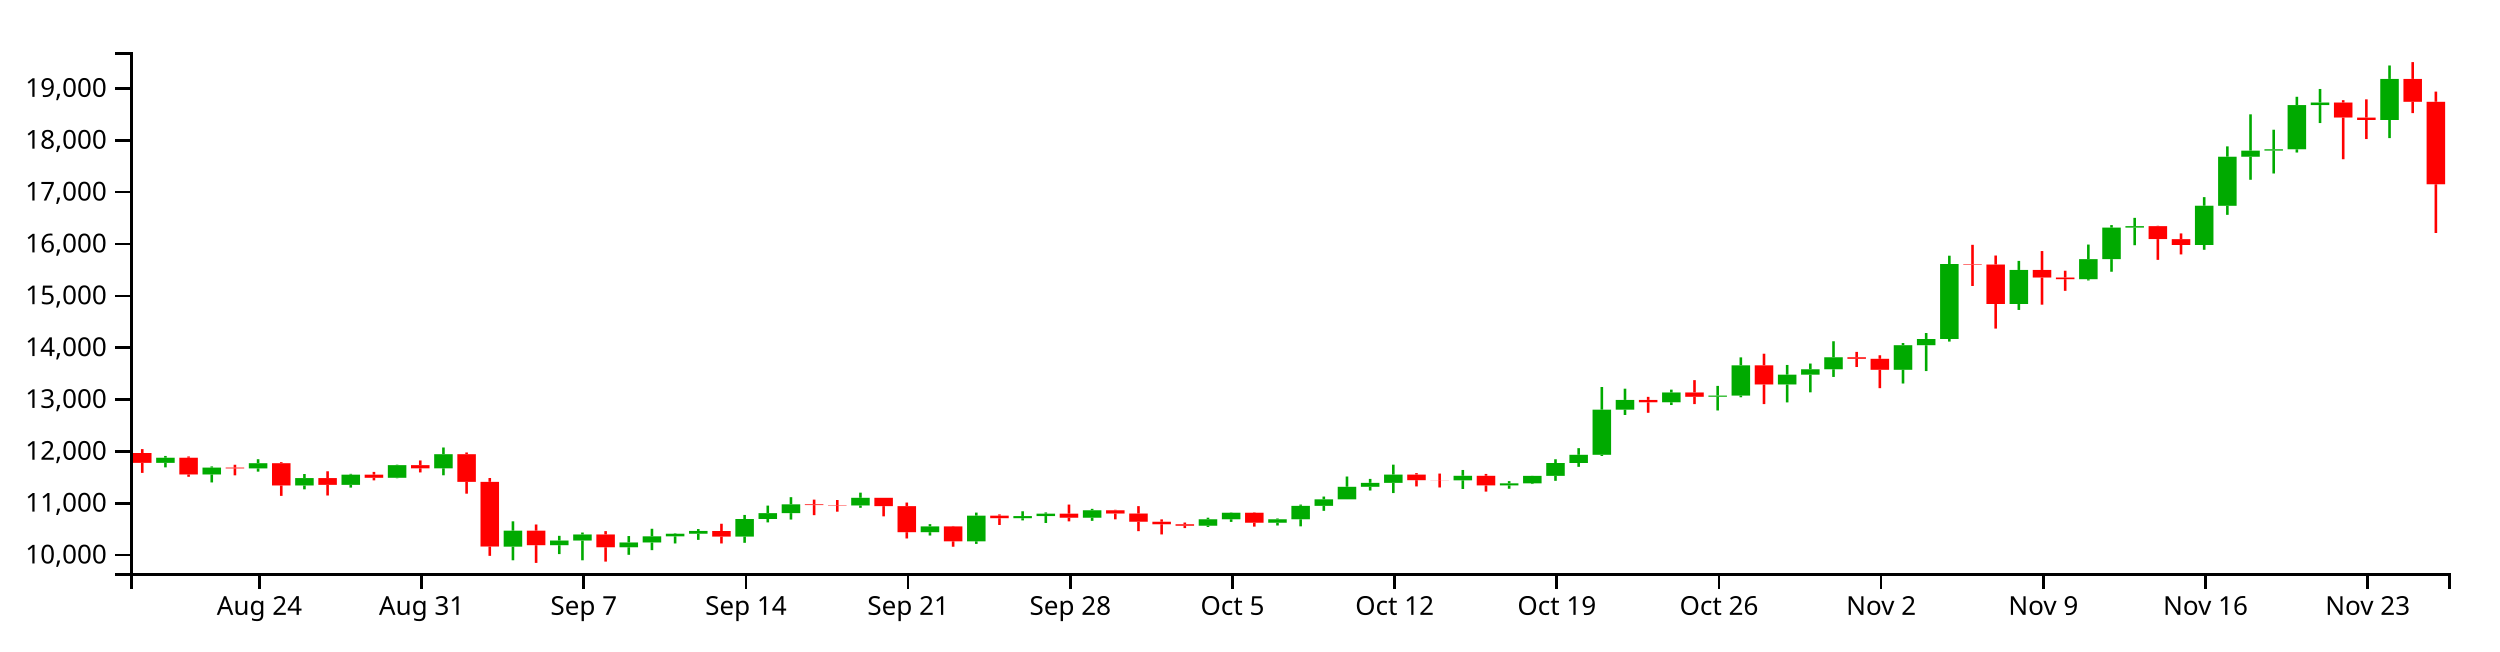
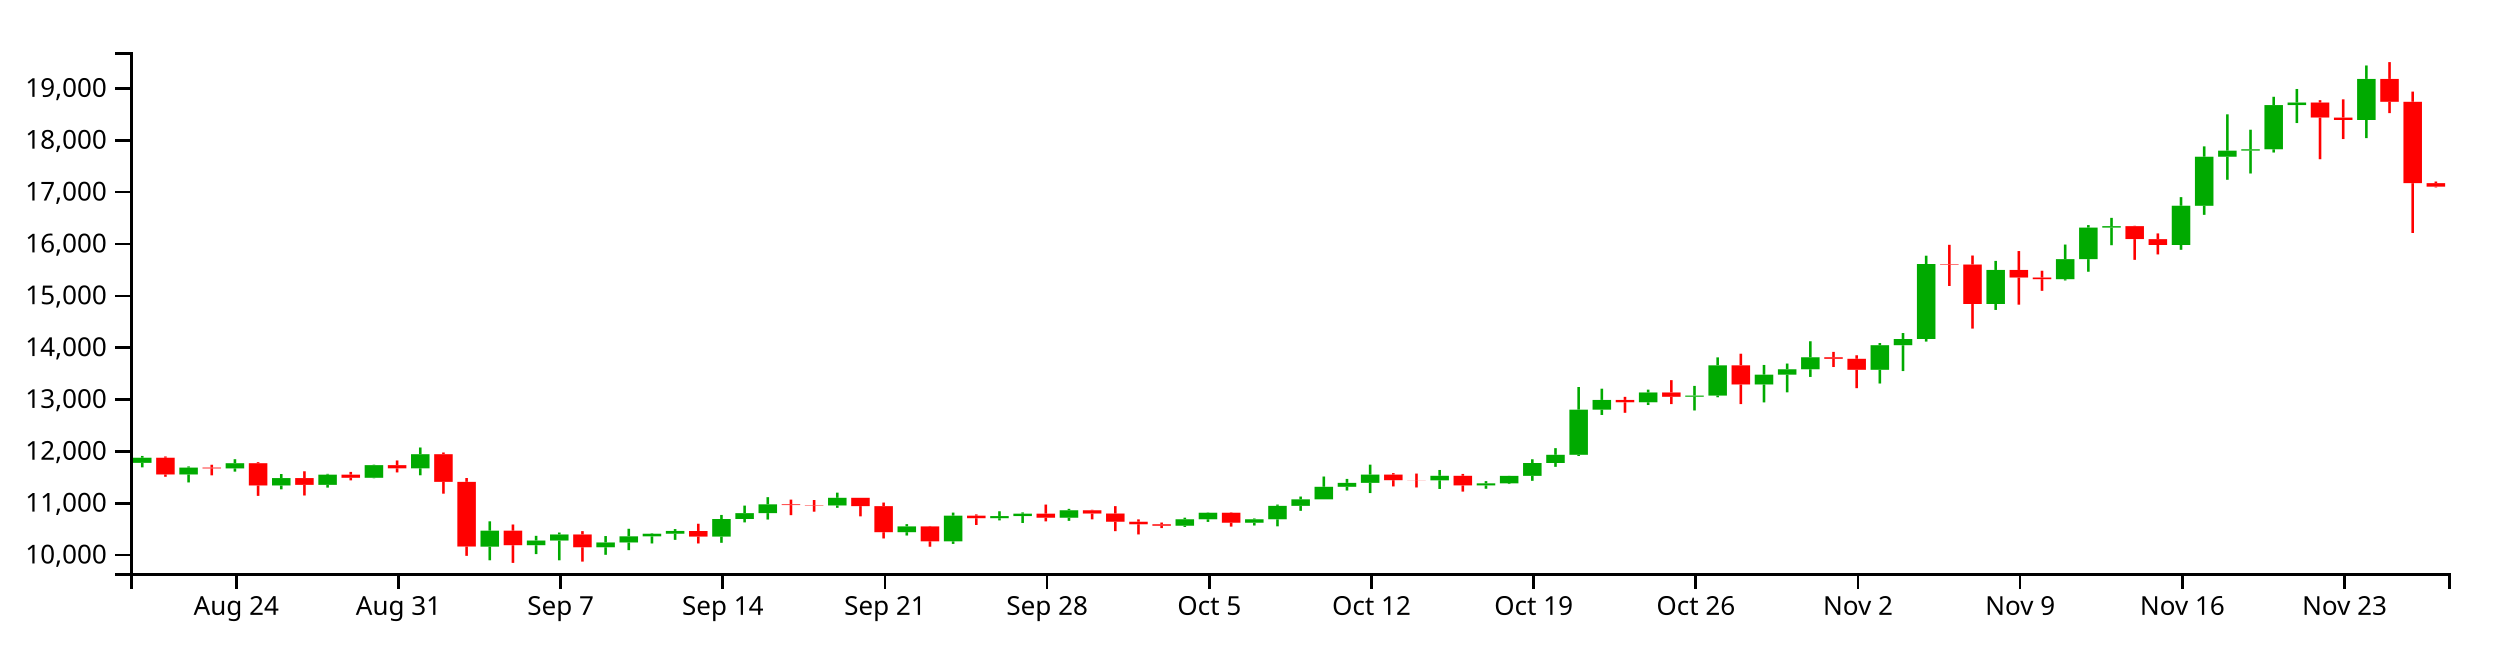
<svg xmlns="http://www.w3.org/2000/svg" version="1.1" width="960" height="250">
  <g transform="translate(50,20)">
    <style>.axis path,.axis line{fill:none;stroke:#000;shape-rendering:crispEdges;}path.candle{stroke:#000000;}path.candle.body{stroke-width:0;}path.candle.up{fill:#00AA00;stroke:#00AA00;}path.candle.down{fill:#FF0000;stroke:#FF0000;}</style>
    <g class="candlestick">
      <g class="data">
-         <path class="candle body up" d="M 9.964 157.741 l 7.117 0 L 17.081 155.767 l -7.117 0 L 9.964 157.741 M 27.757 162.184 l 7.117 0 L 34.874 159.561 l -7.117 0 L 27.757 162.184 M 45.55 159.857 l 7.117 0 L 52.667 157.864 l -7.117 0 L 45.55 159.857 M 63.343 166.421 l 7.117 0 L 70.46 163.574 l -7.117 0 L 63.343 166.421 M 81.136 166.183 l 7.117 0 L 88.253 162.27 l -7.117 0 L 81.136 166.183 M 98.928 163.486 l 7.117 0 L 106.046 158.602 l -7.117 0 L 98.928 163.486 M 116.721 159.829 l 7.117 0 L 123.838 154.405 l -7.117 0 L 116.721 159.829 M 143.411 189.916 l 7.117 0 L 150.528 183.785 l -7.117 0 L 143.411 189.916 M 161.204 189.351 l 7.117 0 L 168.321 187.569 l -7.117 0 L 161.204 189.351 M 170.1 187.575 l 7.117 0 L 177.217 185.235 l -7.117 0 L 170.1 187.575 M 187.893 190.148 l 7.117 0 L 195.01 188.306 l -7.117 0 L 187.893 190.148 M 196.789 188.304 l 7.117 0 L 203.906 185.963 l -7.117 0 L 196.789 188.304 M 205.686 185.963 l 7.117 0 L 212.803 184.947 l -7.117 0 L 205.686 185.963 M 214.582 184.947 l 7.117 0 L 221.699 183.891 l -7.117 0 L 214.582 184.947 M 232.375 186.043 l 7.117 0 L 239.492 179.295 l -7.117 0 L 232.375 186.043 M 241.271 179.295 l 7.117 0 L 248.389 177.035 l -7.117 0 L 241.271 179.295 M 250.168 177.036 l 7.117 0 L 257.285 173.676 l -7.117 0 L 250.168 177.036 M 276.857 174.086 l 7.117 0 L 283.974 171.155 l -7.117 0 L 276.857 174.086 M 303.547 184.363 l 7.117 0 L 310.664 182.126 l -7.117 0 L 303.547 184.363 M 321.339 187.862 l 7.117 0 L 328.457 178.01 l -7.117 0 L 321.339 187.862 M 339.132 179.001 l 7.117 0 L 346.25 178.164 l -7.117 0 L 339.132 179.001 M 348.029 178.164 l 7.117 0 L 355.146 177.255 l -7.117 0 L 348.029 178.164 M 365.822 178.811 l 7.117 0 L 372.939 175.936 l -7.117 0 L 365.822 178.811 M 410.304 181.878 l 7.117 0 L 417.421 179.398 l -7.117 0 L 410.304 181.878 M 419.2 179.398 l 7.117 0 L 426.317 176.897 l -7.117 0 L 419.2 179.398 M 436.993 180.731 l 7.117 0 L 444.11 179.402 l -7.117 0 L 436.993 180.731 M 445.89 179.402 l 7.117 0 L 453.007 174.242 l -7.117 0 L 445.89 179.402 M 454.786 174.245 l 7.117 0 L 461.903 171.752 l -7.117 0 L 454.786 174.245 M 463.683 171.752 l 7.117 0 L 470.8 166.923 l -7.117 0 L 463.683 171.752 M 472.579 166.923 l 7.117 0 L 479.696 165.414 l -7.117 0 L 472.579 166.923 M 481.475 165.414 l 7.117 0 L 488.593 162.243 l -7.117 0 L 481.475 165.414 M 508.165 164.441 l 7.117 0 L 515.282 162.704 l -7.117 0 L 508.165 164.441 M 525.958 166.405 l 7.117 0 L 533.075 165.589 l -7.117 0 L 525.958 166.405 M 534.854 165.587 l 7.117 0 L 541.971 162.743 l -7.117 0 L 534.854 165.587 M 543.75 162.743 l 7.117 0 L 550.868 157.799 l -7.117 0 L 543.75 162.743 M 552.647 157.799 l 7.117 0 L 559.764 154.643 l -7.117 0 L 552.647 157.799 M 561.543 154.643 l 7.117 0 L 568.661 137.303 l -7.117 0 L 561.543 154.643 M 570.44 137.307 l 7.117 0 L 577.557 133.569 l -7.117 0 L 570.44 137.307 M 588.233 134.474 l 7.117 0 L 595.35 130.717 l -7.117 0 L 588.233 134.474 M 606.026 132.352 l 7.117 0 L 613.143 131.903 l -7.117 0 L 606.026 132.352 M 614.922 131.904 l 7.117 0 L 622.039 120.276 l -7.117 0 L 614.922 131.904 M 632.715 127.638 l 7.117 0 L 639.832 123.869 l -7.117 0 L 632.715 127.638 M 641.611 123.87 l 7.117 0 L 648.729 121.791 l -7.117 0 L 641.611 123.87 M 650.508 121.791 l 7.117 0 L 657.625 117.194 l -7.117 0 L 650.508 121.791 M 677.197 121.999 l 7.117 0 L 684.314 112.564 l -7.117 0 L 677.197 121.999 M 686.094 112.564 l 7.117 0 L 693.211 110.166 l -7.117 0 L 686.094 112.564 M 694.99 110.166 l 7.117 0 L 702.107 81.377 l -7.117 0 L 694.99 110.166 M 721.679 96.741 l 7.117 0 L 728.796 83.665 l -7.117 0 L 721.679 96.741 M 748.369 87.206 l 7.117 0 L 755.486 79.501 l -7.117 0 L 748.369 87.206 M 757.265 79.501 l 7.117 0 L 764.382 67.403 l -7.117 0 L 757.265 79.501 M 766.162 67.404 l 7.117 0 L 773.279 66.829 l -7.117 0 L 766.162 67.404 M 792.851 74.07 l 7.117 0 L 799.968 59.008 l -7.117 0 L 792.851 74.07 M 801.747 59.017 l 7.117 0 L 808.864 40.177 l -7.117 0 L 801.747 59.017 M 810.644 40.177 l 7.117 0 L 817.761 37.853 l -7.117 0 L 810.644 40.177 M 819.54 37.821 l 7.117 0 L 826.657 37.321 l -7.117 0 L 819.54 37.821 M 828.437 37.322 l 7.117 0 L 835.554 20.342 l -7.117 0 L 828.437 37.322 M 837.333 20.342 l 7.117 0 L 844.45 19.384 l -7.117 0 L 837.333 20.342 M 864.022 26.069 l 7.117 0 L 871.14 10.301 l -7.117 0 L 864.022 26.069" />
-         <path class="candle body down" d="M 1.068 153.944 l 7.117 0 L 8.185 157.737 l -7.117 0 L 1.068 153.944 M 18.86 155.767 l 7.117 0 L 25.978 162.182 l -7.117 0 L 18.86 155.767 M 36.653 159.55 l 7.117 0 L 43.77 159.857 l -7.117 0 L 36.653 159.55 M 54.446 157.865 l 7.117 0 L 61.563 166.421 l -7.117 0 L 54.446 157.865 M 72.239 163.574 l 7.117 0 L 79.356 166.183 l -7.117 0 L 72.239 163.574 M 90.032 162.27 l 7.117 0 L 97.149 163.486 l -7.117 0 L 90.032 162.27 M 107.825 158.602 l 7.117 0 L 114.942 159.829 l -7.117 0 L 107.825 158.602 M 125.618 154.405 l 7.117 0 L 132.735 165.025 l -7.117 0 L 125.618 154.405 M 134.514 165.025 l 7.117 0 L 141.631 189.866 l -7.117 0 L 134.514 165.025 M 152.307 183.785 l 7.117 0 L 159.424 189.351 l -7.117 0 L 152.307 183.785 M 178.996 185.235 l 7.117 0 L 186.114 190.148 l -7.117 0 L 178.996 185.235 M 223.479 183.896 l 7.117 0 L 230.596 186.043 l -7.117 0 L 223.479 183.896 M 259.064 173.676 l 7.117 0 L 266.182 173.955 l -7.117 0 L 259.064 173.676 M 267.961 173.955 l 7.117 0 L 275.078 174.087 l -7.117 0 L 267.961 173.955 M 285.754 171.155 l 7.117 0 L 292.871 174.348 l -7.117 0 L 285.754 171.155 M 294.65 174.348 l 7.117 0 L 301.767 184.363 l -7.117 0 L 294.65 174.348 M 312.443 182.126 l 7.117 0 L 319.56 187.862 l -7.117 0 L 312.443 182.126 M 330.236 178.01 l 7.117 0 L 337.353 178.999 l -7.117 0 L 330.236 178.01 M 356.925 177.255 l 7.117 0 L 364.042 178.81 l -7.117 0 L 356.925 177.255 M 374.718 175.934 l 7.117 0 L 381.835 177.208 l -7.117 0 L 374.718 175.934 M 383.615 177.208 l 7.117 0 L 390.732 180.343 l -7.117 0 L 383.615 177.208 M 392.511 180.343 l 7.117 0 L 399.628 181.313 l -7.117 0 L 392.511 180.343 M 401.407 181.313 l 7.117 0 L 408.525 181.878 l -7.117 0 L 401.407 181.313 M 428.097 176.898 l 7.117 0 L 435.214 180.731 l -7.117 0 L 428.097 176.898 M 490.372 162.244 l 7.117 0 L 497.489 164.387 l -7.117 0 L 490.372 162.244 M 499.268 164.387 l 7.117 0 L 506.385 164.441 l -7.117 0 L 499.268 164.387 M 517.061 162.704 l 7.117 0 L 524.178 166.403 l -7.117 0 L 517.061 162.704 M 579.336 133.562 l 7.117 0 L 586.453 134.474 l -7.117 0 L 579.336 133.562 M 597.129 130.717 l 7.117 0 L 604.246 132.368 l -7.117 0 L 597.129 130.717 M 623.818 120.276 l 7.117 0 L 630.936 127.638 l -7.117 0 L 623.818 120.276 M 659.404 117.194 l 7.117 0 L 666.521 117.781 l -7.117 0 L 659.404 117.194 M 668.301 117.781 l 7.117 0 L 675.418 122.004 l -7.117 0 L 668.301 117.781 M 703.886 81.377 l 7.117 0 L 711.004 81.578 l -7.117 0 L 703.886 81.377 M 712.783 81.577 l 7.117 0 L 719.9 96.741 l -7.117 0 L 712.783 81.577 M 730.576 83.665 l 7.117 0 L 737.693 86.585 l -7.117 0 L 730.576 83.665 M 739.472 86.585 l 7.117 0 L 746.589 87.206 l -7.117 0 L 739.472 86.585 M 775.058 66.842 l 7.117 0 L 782.175 71.812 l -7.117 0 L 775.058 66.842 M 783.954 71.829 l 7.117 0 L 791.072 74.07 l -7.117 0 L 783.954 71.829 M 846.23 19.384 l 7.117 0 L 853.347 25.145 l -7.117 0 L 846.23 19.384 M 855.126 25.156 l 7.117 0 L 862.243 26.069 l -7.117 0 L 855.126 25.156 M 872.919 10.301 l 7.117 0 L 880.036 19.079 l -7.117 0 L 872.919 10.301 M 881.815 19.084 l 7.117 0 L 888.932 50.748 l -7.117 0 L 881.815 19.084" />
+         <path class="candle body up" d="M 1.068 157.741 l 7.117 0 L 8.185 155.767 l -7.117 0 L 1.068 157.741 M 18.86 162.184 l 7.117 0 L 25.978 159.561 l -7.117 0 L 18.86 162.184 M 36.653 159.857 l 7.117 0 L 43.77 157.864 l -7.117 0 L 36.653 159.857 M 54.446 166.421 l 7.117 0 L 61.563 163.574 l -7.117 0 L 54.446 166.421 M 72.239 166.183 l 7.117 0 L 79.356 162.27 l -7.117 0 L 72.239 166.183 M 90.032 163.486 l 7.117 0 L 97.149 158.602 l -7.117 0 L 90.032 163.486 M 107.825 159.829 l 7.117 0 L 114.942 154.405 l -7.117 0 L 107.825 159.829 M 134.514 189.916 l 7.117 0 L 141.631 183.785 l -7.117 0 L 134.514 189.916 M 152.307 189.351 l 7.117 0 L 159.424 187.569 l -7.117 0 L 152.307 189.351 M 161.204 187.575 l 7.117 0 L 168.321 185.235 l -7.117 0 L 161.204 187.575 M 178.996 190.148 l 7.117 0 L 186.114 188.306 l -7.117 0 L 178.996 190.148 M 187.893 188.304 l 7.117 0 L 195.01 185.963 l -7.117 0 L 187.893 188.304 M 196.789 185.963 l 7.117 0 L 203.906 184.947 l -7.117 0 L 196.789 185.963 M 205.686 184.947 l 7.117 0 L 212.803 183.891 l -7.117 0 L 205.686 184.947 M 223.479 186.043 l 7.117 0 L 230.596 179.295 l -7.117 0 L 223.479 186.043 M 232.375 179.295 l 7.117 0 L 239.492 177.035 l -7.117 0 L 232.375 179.295 M 241.271 177.036 l 7.117 0 L 248.389 173.676 l -7.117 0 L 241.271 177.036 M 267.961 174.086 l 7.117 0 L 275.078 171.155 l -7.117 0 L 267.961 174.086 M 294.65 184.363 l 7.117 0 L 301.767 182.126 l -7.117 0 L 294.65 184.363 M 312.443 187.862 l 7.117 0 L 319.56 178.01 l -7.117 0 L 312.443 187.862 M 330.236 179.001 l 7.117 0 L 337.353 178.164 l -7.117 0 L 330.236 179.001 M 339.132 178.164 l 7.117 0 L 346.25 177.255 l -7.117 0 L 339.132 178.164 M 356.925 178.811 l 7.117 0 L 364.042 175.936 l -7.117 0 L 356.925 178.811 M 401.407 181.878 l 7.117 0 L 408.525 179.398 l -7.117 0 L 401.407 181.878 M 410.304 179.398 l 7.117 0 L 417.421 176.897 l -7.117 0 L 410.304 179.398 M 428.097 180.731 l 7.117 0 L 435.214 179.402 l -7.117 0 L 428.097 180.731 M 436.993 179.402 l 7.117 0 L 444.11 174.242 l -7.117 0 L 436.993 179.402 M 445.89 174.245 l 7.117 0 L 453.007 171.752 l -7.117 0 L 445.89 174.245 M 454.786 171.752 l 7.117 0 L 461.903 166.923 l -7.117 0 L 454.786 171.752 M 463.683 166.923 l 7.117 0 L 470.8 165.414 l -7.117 0 L 463.683 166.923 M 472.579 165.414 l 7.117 0 L 479.696 162.243 l -7.117 0 L 472.579 165.414 M 499.268 164.441 l 7.117 0 L 506.385 162.704 l -7.117 0 L 499.268 164.441 M 517.061 166.405 l 7.117 0 L 524.178 165.589 l -7.117 0 L 517.061 166.405 M 525.958 165.587 l 7.117 0 L 533.075 162.743 l -7.117 0 L 525.958 165.587 M 534.854 162.743 l 7.117 0 L 541.971 157.799 l -7.117 0 L 534.854 162.743 M 543.75 157.799 l 7.117 0 L 550.868 154.643 l -7.117 0 L 543.75 157.799 M 552.647 154.643 l 7.117 0 L 559.764 137.303 l -7.117 0 L 552.647 154.643 M 561.543 137.307 l 7.117 0 L 568.661 133.569 l -7.117 0 L 561.543 137.307 M 579.336 134.474 l 7.117 0 L 586.453 130.717 l -7.117 0 L 579.336 134.474 M 597.129 132.352 l 7.117 0 L 604.246 131.903 l -7.117 0 L 597.129 132.352 M 606.026 131.904 l 7.117 0 L 613.143 120.276 l -7.117 0 L 606.026 131.904 M 623.818 127.638 l 7.117 0 L 630.936 123.869 l -7.117 0 L 623.818 127.638 M 632.715 123.87 l 7.117 0 L 639.832 121.791 l -7.117 0 L 632.715 123.87 M 641.611 121.791 l 7.117 0 L 648.729 117.194 l -7.117 0 L 641.611 121.791 M 668.301 121.999 l 7.117 0 L 675.418 112.564 l -7.117 0 L 668.301 121.999 M 677.197 112.564 l 7.117 0 L 684.314 110.166 l -7.117 0 L 677.197 112.564 M 686.094 110.166 l 7.117 0 L 693.211 81.377 l -7.117 0 L 686.094 110.166 M 712.783 96.741 l 7.117 0 L 719.9 83.665 l -7.117 0 L 712.783 96.741 M 739.472 87.206 l 7.117 0 L 746.589 79.501 l -7.117 0 L 739.472 87.206 M 748.369 79.501 l 7.117 0 L 755.486 67.403 l -7.117 0 L 748.369 79.501 M 757.265 67.404 l 7.117 0 L 764.382 66.829 l -7.117 0 L 757.265 67.404 M 783.954 74.07 l 7.117 0 L 791.072 59.008 l -7.117 0 L 783.954 74.07 M 792.851 59.017 l 7.117 0 L 799.968 40.177 l -7.117 0 L 792.851 59.017 M 801.747 40.177 l 7.117 0 L 808.864 37.853 l -7.117 0 L 801.747 40.177 M 810.644 37.821 l 7.117 0 L 817.761 37.321 l -7.117 0 L 810.644 37.821 M 819.54 37.322 l 7.117 0 L 826.657 20.342 l -7.117 0 L 819.54 37.322 M 828.437 20.342 l 7.117 0 L 835.554 19.384 l -7.117 0 L 828.437 20.342 M 855.126 26.069 l 7.117 0 L 862.243 10.301 l -7.117 0 L 855.126 26.069" />
+         <path class="candle body down" d="M 9.964 155.767 l 7.117 0 L 17.081 162.182 l -7.117 0 L 9.964 155.767 M 27.757 159.55 l 7.117 0 L 34.874 159.857 l -7.117 0 L 27.757 159.55 M 45.55 157.865 l 7.117 0 L 52.667 166.421 l -7.117 0 L 45.55 157.865 M 63.343 163.574 l 7.117 0 L 70.46 166.183 l -7.117 0 L 63.343 163.574 M 81.136 162.27 l 7.117 0 L 88.253 163.486 l -7.117 0 L 81.136 162.27 M 98.928 158.602 l 7.117 0 L 106.046 159.829 l -7.117 0 L 98.928 158.602 M 116.721 154.405 l 7.117 0 L 123.838 165.025 l -7.117 0 L 116.721 154.405 M 125.618 165.025 l 7.117 0 L 132.735 189.866 l -7.117 0 L 125.618 165.025 M 143.411 183.785 l 7.117 0 L 150.528 189.351 l -7.117 0 L 143.411 183.785 M 170.1 185.235 l 7.117 0 L 177.217 190.148 l -7.117 0 L 170.1 185.235 M 214.582 183.896 l 7.117 0 L 221.699 186.043 l -7.117 0 L 214.582 183.896 M 250.168 173.676 l 7.117 0 L 257.285 173.955 l -7.117 0 L 250.168 173.676 M 259.064 173.955 l 7.117 0 L 266.182 174.087 l -7.117 0 L 259.064 173.955 M 276.857 171.155 l 7.117 0 L 283.974 174.348 l -7.117 0 L 276.857 171.155 M 285.754 174.348 l 7.117 0 L 292.871 184.363 l -7.117 0 L 285.754 174.348 M 303.547 182.126 l 7.117 0 L 310.664 187.862 l -7.117 0 L 303.547 182.126 M 321.339 178.01 l 7.117 0 L 328.457 178.999 l -7.117 0 L 321.339 178.01 M 348.029 177.255 l 7.117 0 L 355.146 178.81 l -7.117 0 L 348.029 177.255 M 365.822 175.934 l 7.117 0 L 372.939 177.208 l -7.117 0 L 365.822 175.934 M 374.718 177.208 l 7.117 0 L 381.835 180.343 l -7.117 0 L 374.718 177.208 M 383.615 180.343 l 7.117 0 L 390.732 181.313 l -7.117 0 L 383.615 180.343 M 392.511 181.313 l 7.117 0 L 399.628 181.878 l -7.117 0 L 392.511 181.313 M 419.2 176.898 l 7.117 0 L 426.317 180.731 l -7.117 0 L 419.2 176.898 M 481.475 162.244 l 7.117 0 L 488.593 164.387 l -7.117 0 L 481.475 162.244 M 490.372 164.387 l 7.117 0 L 497.489 164.441 l -7.117 0 L 490.372 164.387 M 508.165 162.704 l 7.117 0 L 515.282 166.403 l -7.117 0 L 508.165 162.704 M 570.44 133.562 l 7.117 0 L 577.557 134.474 l -7.117 0 L 570.44 133.562 M 588.233 130.717 l 7.117 0 L 595.35 132.368 l -7.117 0 L 588.233 130.717 M 614.922 120.276 l 7.117 0 L 622.039 127.638 l -7.117 0 L 614.922 120.276 M 650.508 117.194 l 7.117 0 L 657.625 117.781 l -7.117 0 L 650.508 117.194 M 659.404 117.781 l 7.117 0 L 666.521 122.004 l -7.117 0 L 659.404 117.781 M 694.99 81.377 l 7.117 0 L 702.107 81.578 l -7.117 0 L 694.99 81.377 M 703.886 81.577 l 7.117 0 L 711.004 96.741 l -7.117 0 L 703.886 81.577 M 721.679 83.665 l 7.117 0 L 728.796 86.585 l -7.117 0 L 721.679 83.665 M 730.576 86.585 l 7.117 0 L 737.693 87.206 l -7.117 0 L 730.576 86.585 M 766.162 66.842 l 7.117 0 L 773.279 71.812 l -7.117 0 L 766.162 66.842 M 775.058 71.829 l 7.117 0 L 782.175 74.07 l -7.117 0 L 775.058 71.829 M 837.333 19.384 l 7.117 0 L 844.45 25.145 l -7.117 0 L 837.333 19.384 M 846.23 25.156 l 7.117 0 L 853.347 26.069 l -7.117 0 L 846.23 25.156 M 864.022 10.301 l 7.117 0 L 871.14 19.079 l -7.117 0 L 864.022 10.301 M 872.919 19.084 l 7.117 0 L 880.036 50.329 l -7.117 0 L 872.919 19.084 M 881.815 50.329 l 7.117 0 L 888.932 51.69 l -7.117 0 L 881.815 50.329" />
        <path class="candle body equal" />
-         <path class="candle wick up" d="M 13.523 155.081 L 13.523 155.767 M 13.523 157.741 L 13.523 159.461 M 31.315 159.103 L 31.315 159.561 M 31.315 162.184 L 31.315 165.258 M 49.108 156.337 L 49.108 157.864 M 49.108 159.857 L 49.108 161.112 M 66.901 162.023 L 66.901 163.574 M 66.901 166.421 L 66.901 167.903 M 84.694 161.957 L 84.694 162.27 M 84.694 166.183 L 84.694 167.248 M 102.487 158.446 L 102.487 158.602 M 102.487 163.486 L 102.487 163.642 M 120.28 151.839 L 120.28 154.405 M 120.28 159.829 L 120.28 162.507 M 146.969 180.186 L 146.969 183.785 M 146.969 189.916 L 146.969 195.148 M 164.762 185.758 L 164.762 187.569 M 164.762 189.351 L 164.762 192.772 M 173.659 184.492 L 173.659 185.235 M 173.659 187.575 L 173.659 195.158 M 191.451 185.841 L 191.451 188.306 M 191.451 190.148 L 191.451 193.048 M 200.348 183.047 L 200.348 185.963 M 200.348 188.304 L 200.348 191.26 M 209.244 184.754 L 209.244 184.947 M 209.244 185.963 L 209.244 188.688 M 218.141 183.154 L 218.141 183.891 M 218.141 184.947 L 218.141 187.309 M 235.934 177.738 L 235.934 179.295 M 235.934 186.043 L 235.934 188.442 M 244.83 174.153 L 244.83 177.035 M 244.83 179.295 L 244.83 180.595 M 253.727 170.909 L 253.727 173.676 M 253.727 177.036 L 253.727 179.505 M 280.416 169.181 L 280.416 171.155 M 280.416 174.086 L 280.416 175.003 M 307.105 181.267 L 307.105 182.126 M 307.105 184.363 L 307.105 185.642 M 324.898 176.837 L 324.898 178.01 M 324.898 187.862 L 324.898 188.868 M 342.691 176.325 L 342.691 178.164 M 342.691 179.001 L 342.691 179.835 M 351.587 176.762 L 351.587 177.255 M 351.587 178.164 L 351.587 180.827 M 369.38 175.398 L 369.38 175.936 M 369.38 178.811 L 369.38 180.01 M 413.862 178.796 L 413.862 179.398 M 413.862 181.878 L 413.862 182.359 M 422.759 176.782 L 422.759 176.897 M 422.759 179.398 L 422.759 180.413 M 440.552 179.094 L 440.552 179.402 M 440.552 180.731 L 440.552 181.796 M 449.448 173.756 L 449.448 174.242 M 449.448 179.402 L 449.448 182.11 M 458.345 170.677 L 458.345 171.752 M 458.345 174.245 L 458.345 176.165 M 467.241 162.985 L 467.241 166.923 M 467.241 171.752 L 467.241 171.755 M 476.138 163.901 L 476.138 165.414 M 476.138 166.923 L 476.138 168.361 M 485.034 158.426 L 485.034 162.243 M 485.034 165.414 L 485.034 169.336 M 511.723 160.47 L 511.723 162.704 M 511.723 164.441 L 511.723 167.767 M 529.516 164.749 L 529.516 165.589 M 529.516 166.405 L 529.516 167.684 M 538.413 162.706 L 538.413 162.743 M 538.413 165.587 L 538.413 165.867 M 547.309 156.355 L 547.309 157.799 M 547.309 162.743 L 547.309 164.638 M 556.206 152.087 L 556.206 154.643 M 556.206 157.799 L 556.206 159.27 M 565.102 128.608 L 565.102 137.303 M 565.102 154.643 L 565.102 155.102 M 573.998 129.259 L 573.998 133.569 M 573.998 137.307 L 573.998 139.351 M 591.791 129.622 L 591.791 130.717 M 591.791 134.474 L 591.791 135.53 M 609.584 128.187 L 609.584 131.903 M 609.584 132.352 L 609.584 137.621 M 618.481 117.228 L 618.481 120.276 M 618.481 131.904 L 618.481 132.546 M 636.273 120.142 L 636.273 123.869 M 636.273 127.638 L 636.273 134.519 M 645.17 119.603 L 645.17 121.791 M 645.17 123.87 L 645.17 130.652 M 654.066 111.042 L 654.066 117.194 M 654.066 121.791 L 654.066 124.749 M 680.756 111.716 L 680.756 112.564 M 680.756 121.999 L 680.756 127.268 M 689.652 107.876 L 689.652 110.166 M 689.652 112.564 L 689.652 122.49 M 698.549 78.191 L 698.549 81.377 M 698.549 110.166 L 698.549 111.17 M 725.238 80.182 L 725.238 83.665 M 725.238 96.741 L 725.238 99.019 M 751.927 73.911 L 751.927 79.501 M 751.927 87.206 L 751.927 87.695 M 760.824 66.431 L 760.824 67.403 M 760.824 79.501 L 760.824 84.351 M 769.72 63.658 L 769.72 66.829 M 769.72 67.404 L 769.72 74.163 M 796.409 55.694 L 796.409 59.008 M 796.409 74.07 L 796.409 75.922 M 805.306 36.206 L 805.306 40.177 M 805.306 59.017 L 805.306 62.503 M 814.202 23.9 L 814.202 37.853 M 814.202 40.177 L 814.202 49.035 M 823.099 29.816 L 823.099 37.321 M 823.099 37.821 L 823.099 46.622 M 831.995 17.165 L 831.995 20.342 M 831.995 37.322 L 831.995 38.571 M 840.892 14.165 L 840.892 19.384 M 840.892 20.342 L 840.892 27.252 M 867.581 5.145 L 867.581 10.301 M 867.581 26.069 L 867.581 33.037" style="stroke-width: 1px;" />
-         <path class="candle wick down" d="M 4.626 152.451 L 4.626 153.944 M 4.626 157.737 L 4.626 161.591 M 22.419 155.28 L 22.419 155.767 M 22.419 162.182 L 22.419 163.088 M 40.212 158.464 L 40.212 159.55 M 40.212 159.857 L 40.212 162.525 M 58.005 157.473 L 58.005 157.865 M 58.005 166.421 L 58.005 170.418 M 75.798 160.97 L 75.798 163.574 M 75.798 166.183 L 75.798 170.272 M 93.591 161.213 L 93.591 162.27 M 93.591 163.486 L 93.591 164.458 M 111.383 156.818 L 111.383 158.602 M 111.383 159.829 L 111.383 161.412 M 129.176 153.756 L 129.176 154.405 M 129.176 165.025 L 129.176 169.573 M 138.073 163.55 L 138.073 165.025 M 138.073 189.866 L 138.073 193.45 M 155.866 181.407 L 155.866 183.785 M 155.866 189.351 L 155.866 196.154 M 182.555 183.949 L 182.555 185.235 M 182.555 190.148 L 182.555 195.656 M 227.037 181.12 L 227.037 183.896 M 227.037 186.043 L 227.037 188.688 M 262.623 171.855 L 262.623 173.676 M 262.623 173.955 L 262.623 177.821 M 271.519 172.003 L 271.519 173.955 M 271.519 174.087 L 271.519 176.487 M 289.312 171.155 L 289.312 171.155 M 289.312 174.348 L 289.312 178.275 M 298.209 172.982 L 298.209 174.348 M 298.209 184.363 L 298.209 186.77 M 316.002 181.975 L 316.002 182.126 M 316.002 187.862 L 316.002 189.946 M 333.794 177.528 L 333.794 178.01 M 333.794 178.999 L 333.794 181.595 M 360.484 173.756 L 360.484 177.255 M 360.484 178.81 L 360.484 180.207 M 378.277 175.76 L 378.277 175.934 M 378.277 177.208 L 378.277 179.427 M 387.173 174.353 L 387.173 177.208 M 387.173 180.343 L 387.173 183.969 M 396.07 179.437 L 396.07 180.343 M 396.07 181.313 L 396.07 185.224 M 404.966 180.653 L 404.966 181.313 M 404.966 181.878 L 404.966 182.786 M 431.655 176.742 L 431.655 176.898 M 431.655 180.731 L 431.655 182.217 M 493.93 161.671 L 493.93 162.244 M 493.93 164.387 L 493.93 166.788 M 502.827 161.851 L 502.827 164.387 M 502.827 164.441 L 502.827 167.186 M 520.62 161.987 L 520.62 162.704 M 520.62 166.403 L 520.62 168.779 M 582.895 132.391 L 582.895 133.562 M 582.895 134.474 L 582.895 138.515 M 600.688 125.974 L 600.688 130.717 M 600.688 132.368 L 600.688 135.172 M 627.377 115.83 L 627.377 120.276 M 627.377 127.638 L 627.377 135.172 M 662.963 115.123 L 662.963 117.194 M 662.963 117.781 L 662.963 120.937 M 671.859 116.417 L 671.859 117.781 M 671.859 122.004 L 671.859 129.059 M 707.445 74.011 L 707.445 81.377 M 707.445 81.578 L 707.445 89.819 M 716.341 78.121 L 716.341 81.577 M 716.341 96.741 L 716.341 106.18 M 734.134 76.4 L 734.134 83.665 M 734.134 86.585 L 734.134 96.995 M 743.031 83.965 L 743.031 86.585 M 743.031 87.206 L 743.031 91.681 M 778.617 66.704 L 778.617 66.842 M 778.617 71.812 L 778.617 79.784 M 787.513 69.631 L 787.513 71.829 M 787.513 74.07 L 787.513 77.699 M 849.788 18.464 L 849.788 19.384 M 849.788 25.145 L 849.788 41.143 M 858.685 18.145 L 858.685 25.156 M 858.685 26.069 L 858.685 33.396 M 876.477 3.846 L 876.477 10.301 M 876.477 19.079 L 876.477 23.436 M 885.374 15.178 L 885.374 19.084 M 885.374 50.748 L 885.374 69.471" style="stroke-width: 1px;" />
+         <path class="candle wick up" d="M 4.626 155.081 L 4.626 155.767 M 4.626 157.741 L 4.626 159.461 M 22.419 159.103 L 22.419 159.561 M 22.419 162.184 L 22.419 165.258 M 40.212 156.337 L 40.212 157.864 M 40.212 159.857 L 40.212 161.112 M 58.005 162.023 L 58.005 163.574 M 58.005 166.421 L 58.005 167.903 M 75.798 161.957 L 75.798 162.27 M 75.798 166.183 L 75.798 167.248 M 93.591 158.446 L 93.591 158.602 M 93.591 163.486 L 93.591 163.642 M 111.383 151.839 L 111.383 154.405 M 111.383 159.829 L 111.383 162.507 M 138.073 180.186 L 138.073 183.785 M 138.073 189.916 L 138.073 195.148 M 155.866 185.758 L 155.866 187.569 M 155.866 189.351 L 155.866 192.772 M 164.762 184.492 L 164.762 185.235 M 164.762 187.575 L 164.762 195.158 M 182.555 185.841 L 182.555 188.306 M 182.555 190.148 L 182.555 193.048 M 191.451 183.047 L 191.451 185.963 M 191.451 188.304 L 191.451 191.26 M 200.348 184.754 L 200.348 184.947 M 200.348 185.963 L 200.348 188.688 M 209.244 183.154 L 209.244 183.891 M 209.244 184.947 L 209.244 187.309 M 227.037 177.738 L 227.037 179.295 M 227.037 186.043 L 227.037 188.442 M 235.934 174.153 L 235.934 177.035 M 235.934 179.295 L 235.934 180.595 M 244.83 170.909 L 244.83 173.676 M 244.83 177.036 L 244.83 179.505 M 271.519 169.181 L 271.519 171.155 M 271.519 174.086 L 271.519 175.003 M 298.209 181.267 L 298.209 182.126 M 298.209 184.363 L 298.209 185.642 M 316.002 176.837 L 316.002 178.01 M 316.002 187.862 L 316.002 188.868 M 333.794 176.325 L 333.794 178.164 M 333.794 179.001 L 333.794 179.835 M 342.691 176.762 L 342.691 177.255 M 342.691 178.164 L 342.691 180.827 M 360.484 175.398 L 360.484 175.936 M 360.484 178.811 L 360.484 180.01 M 404.966 178.796 L 404.966 179.398 M 404.966 181.878 L 404.966 182.359 M 413.862 176.782 L 413.862 176.897 M 413.862 179.398 L 413.862 180.413 M 431.655 179.094 L 431.655 179.402 M 431.655 180.731 L 431.655 181.796 M 440.552 173.756 L 440.552 174.242 M 440.552 179.402 L 440.552 182.11 M 449.448 170.677 L 449.448 171.752 M 449.448 174.245 L 449.448 176.165 M 458.345 162.985 L 458.345 166.923 M 458.345 171.752 L 458.345 171.755 M 467.241 163.901 L 467.241 165.414 M 467.241 166.923 L 467.241 168.361 M 476.138 158.426 L 476.138 162.243 M 476.138 165.414 L 476.138 169.336 M 502.827 160.47 L 502.827 162.704 M 502.827 164.441 L 502.827 167.767 M 520.62 164.749 L 520.62 165.589 M 520.62 166.405 L 520.62 167.684 M 529.516 162.706 L 529.516 162.743 M 529.516 165.587 L 529.516 165.867 M 538.413 156.355 L 538.413 157.799 M 538.413 162.743 L 538.413 164.638 M 547.309 152.087 L 547.309 154.643 M 547.309 157.799 L 547.309 159.27 M 556.206 128.608 L 556.206 137.303 M 556.206 154.643 L 556.206 155.102 M 565.102 129.259 L 565.102 133.569 M 565.102 137.307 L 565.102 139.351 M 582.895 129.622 L 582.895 130.717 M 582.895 134.474 L 582.895 135.53 M 600.688 128.187 L 600.688 131.903 M 600.688 132.352 L 600.688 137.621 M 609.584 117.228 L 609.584 120.276 M 609.584 131.904 L 609.584 132.546 M 627.377 120.142 L 627.377 123.869 M 627.377 127.638 L 627.377 134.519 M 636.273 119.603 L 636.273 121.791 M 636.273 123.87 L 636.273 130.652 M 645.17 111.042 L 645.17 117.194 M 645.17 121.791 L 645.17 124.749 M 671.859 111.716 L 671.859 112.564 M 671.859 121.999 L 671.859 127.268 M 680.756 107.876 L 680.756 110.166 M 680.756 112.564 L 680.756 122.49 M 689.652 78.191 L 689.652 81.377 M 689.652 110.166 L 689.652 111.17 M 716.341 80.182 L 716.341 83.665 M 716.341 96.741 L 716.341 99.019 M 743.031 73.911 L 743.031 79.501 M 743.031 87.206 L 743.031 87.695 M 751.927 66.431 L 751.927 67.403 M 751.927 79.501 L 751.927 84.351 M 760.824 63.658 L 760.824 66.829 M 760.824 67.404 L 760.824 74.163 M 787.513 55.694 L 787.513 59.008 M 787.513 74.07 L 787.513 75.922 M 796.409 36.206 L 796.409 40.177 M 796.409 59.017 L 796.409 62.503 M 805.306 23.9 L 805.306 37.853 M 805.306 40.177 L 805.306 49.035 M 814.202 29.816 L 814.202 37.321 M 814.202 37.821 L 814.202 46.622 M 823.099 17.165 L 823.099 20.342 M 823.099 37.322 L 823.099 38.571 M 831.995 14.165 L 831.995 19.384 M 831.995 20.342 L 831.995 27.252 M 858.685 5.145 L 858.685 10.301 M 858.685 26.069 L 858.685 33.037" style="stroke-width: 1px;" />
+         <path class="candle wick down" d="M 13.523 155.28 L 13.523 155.767 M 13.523 162.182 L 13.523 163.088 M 31.315 158.464 L 31.315 159.55 M 31.315 159.857 L 31.315 162.525 M 49.108 157.473 L 49.108 157.865 M 49.108 166.421 L 49.108 170.418 M 66.901 160.97 L 66.901 163.574 M 66.901 166.183 L 66.901 170.272 M 84.694 161.213 L 84.694 162.27 M 84.694 163.486 L 84.694 164.458 M 102.487 156.818 L 102.487 158.602 M 102.487 159.829 L 102.487 161.412 M 120.28 153.756 L 120.28 154.405 M 120.28 165.025 L 120.28 169.573 M 129.176 163.55 L 129.176 165.025 M 129.176 189.866 L 129.176 193.45 M 146.969 181.407 L 146.969 183.785 M 146.969 189.351 L 146.969 196.154 M 173.659 183.949 L 173.659 185.235 M 173.659 190.148 L 173.659 195.656 M 218.141 181.12 L 218.141 183.896 M 218.141 186.043 L 218.141 188.688 M 253.727 171.855 L 253.727 173.676 M 253.727 173.955 L 253.727 177.821 M 262.623 172.003 L 262.623 173.955 M 262.623 174.087 L 262.623 176.487 M 280.416 171.155 L 280.416 171.155 M 280.416 174.348 L 280.416 178.275 M 289.312 172.982 L 289.312 174.348 M 289.312 184.363 L 289.312 186.77 M 307.105 181.975 L 307.105 182.126 M 307.105 187.862 L 307.105 189.946 M 324.898 177.528 L 324.898 178.01 M 324.898 178.999 L 324.898 181.595 M 351.587 173.756 L 351.587 177.255 M 351.587 178.81 L 351.587 180.207 M 369.38 175.76 L 369.38 175.934 M 369.38 177.208 L 369.38 179.427 M 378.277 174.353 L 378.277 177.208 M 378.277 180.343 L 378.277 183.969 M 387.173 179.437 L 387.173 180.343 M 387.173 181.313 L 387.173 185.224 M 396.07 180.653 L 396.07 181.313 M 396.07 181.878 L 396.07 182.786 M 422.759 176.742 L 422.759 176.898 M 422.759 180.731 L 422.759 182.217 M 485.034 161.671 L 485.034 162.244 M 485.034 164.387 L 485.034 166.788 M 493.93 161.851 L 493.93 164.387 M 493.93 164.441 L 493.93 167.186 M 511.723 161.987 L 511.723 162.704 M 511.723 166.403 L 511.723 168.779 M 573.998 132.391 L 573.998 133.562 M 573.998 134.474 L 573.998 138.515 M 591.791 125.974 L 591.791 130.717 M 591.791 132.368 L 591.791 135.172 M 618.481 115.83 L 618.481 120.276 M 618.481 127.638 L 618.481 135.172 M 654.066 115.123 L 654.066 117.194 M 654.066 117.781 L 654.066 120.937 M 662.963 116.417 L 662.963 117.781 M 662.963 122.004 L 662.963 129.059 M 698.549 74.011 L 698.549 81.377 M 698.549 81.578 L 698.549 89.819 M 707.445 78.121 L 707.445 81.577 M 707.445 96.741 L 707.445 106.18 M 725.238 76.4 L 725.238 83.665 M 725.238 86.585 L 725.238 96.995 M 734.134 83.965 L 734.134 86.585 M 734.134 87.206 L 734.134 91.681 M 769.72 66.704 L 769.72 66.842 M 769.72 71.812 L 769.72 79.784 M 778.617 69.631 L 778.617 71.829 M 778.617 74.07 L 778.617 77.699 M 840.892 18.464 L 840.892 19.384 M 840.892 25.145 L 840.892 41.143 M 849.788 18.145 L 849.788 25.156 M 849.788 26.069 L 849.788 33.396 M 867.581 3.846 L 867.581 10.301 M 867.581 19.079 L 867.581 23.436 M 876.477 15.178 L 876.477 19.084 M 876.477 50.329 L 876.477 69.471 M 885.374 49.707 L 885.374 50.329 M 885.374 51.69 L 885.374 51.972" style="stroke-width: 1px;" />
        <path class="candle wick equal" style="stroke-width: 1px;" />
      </g>
    </g>
    <g class="x axis" transform="translate(0,200)" fill="none" font-size="10" font-family="sans-serif" text-anchor="middle">
      <path class="domain" stroke="#000" d="M0.5,6V0.5H890.5V6" />
-       <g class="tick" opacity="1" transform="translate(49.10836,0)">
+       <g class="tick" opacity="1" transform="translate(40.21192,0)">
        <line stroke="#000" y2="6" x1="0.5" x2="0.5" />
        <text fill="#000" y="9" x="0.5" dy="0.71em">Aug 24</text>
      </g>
-       <g class="tick" opacity="1" transform="translate(111.3834,0)">
+       <g class="tick" opacity="1" transform="translate(102.487,0)">
        <line stroke="#000" y2="6" x1="0.5" x2="0.5" />
        <text fill="#000" y="9" x="0.5" dy="0.71em">Aug 31</text>
      </g>
-       <g class="tick" opacity="1" transform="translate(173.6585,0)">
+       <g class="tick" opacity="1" transform="translate(164.7621,0)">
        <line stroke="#000" y2="6" x1="0.5" x2="0.5" />
        <text fill="#000" y="9" x="0.5" dy="0.71em">Sep  7</text>
      </g>
-       <g class="tick" opacity="1" transform="translate(235.9336,0)">
+       <g class="tick" opacity="1" transform="translate(227.0372,0)">
        <line stroke="#000" y2="6" x1="0.5" x2="0.5" />
        <text fill="#000" y="9" x="0.5" dy="0.71em">Sep 14</text>
      </g>
-       <g class="tick" opacity="1" transform="translate(298.2087,0)">
+       <g class="tick" opacity="1" transform="translate(289.3123,0)">
        <line stroke="#000" y2="6" x1="0.5" x2="0.5" />
        <text fill="#000" y="9" x="0.5" dy="0.71em">Sep 21</text>
      </g>
-       <g class="tick" opacity="1" transform="translate(360.4838,0)">
+       <g class="tick" opacity="1" transform="translate(351.5874,0)">
        <line stroke="#000" y2="6" x1="0.5" x2="0.5" />
        <text fill="#000" y="9" x="0.5" dy="0.71em">Sep 28</text>
      </g>
-       <g class="tick" opacity="1" transform="translate(422.7589,0)">
+       <g class="tick" opacity="1" transform="translate(413.8625,0)">
        <line stroke="#000" y2="6" x1="0.5" x2="0.5" />
        <text fill="#000" y="9" x="0.5" dy="0.71em">Oct  5</text>
      </g>
-       <g class="tick" opacity="1" transform="translate(485.034,0)">
+       <g class="tick" opacity="1" transform="translate(476.1375,0)">
        <line stroke="#000" y2="6" x1="0.5" x2="0.5" />
        <text fill="#000" y="9" x="0.5" dy="0.71em">Oct 12</text>
      </g>
-       <g class="tick" opacity="1" transform="translate(547.3091,0)">
+       <g class="tick" opacity="1" transform="translate(538.4126,0)">
        <line stroke="#000" y2="6" x1="0.5" x2="0.5" />
        <text fill="#000" y="9" x="0.5" dy="0.71em">Oct 19</text>
      </g>
-       <g class="tick" opacity="1" transform="translate(609.5842,0)">
+       <g class="tick" opacity="1" transform="translate(600.6877,0)">
        <line stroke="#000" y2="6" x1="0.5" x2="0.5" />
        <text fill="#000" y="9" x="0.5" dy="0.71em">Oct 26</text>
      </g>
-       <g class="tick" opacity="1" transform="translate(671.8593,0)">
+       <g class="tick" opacity="1" transform="translate(662.9628,0)">
        <line stroke="#000" y2="6" x1="0.5" x2="0.5" />
        <text fill="#000" y="9" x="0.5" dy="0.71em">Nov  2</text>
      </g>
-       <g class="tick" opacity="1" transform="translate(734.1343,0)">
+       <g class="tick" opacity="1" transform="translate(725.2379,0)">
        <line stroke="#000" y2="6" x1="0.5" x2="0.5" />
        <text fill="#000" y="9" x="0.5" dy="0.71em">Nov  9</text>
      </g>
-       <g class="tick" opacity="1" transform="translate(796.4094,0)">
+       <g class="tick" opacity="1" transform="translate(787.513,0)">
        <line stroke="#000" y2="6" x1="0.5" x2="0.5" />
        <text fill="#000" y="9" x="0.5" dy="0.71em">Nov 16</text>
      </g>
-       <g class="tick" opacity="1" transform="translate(858.6845,0)">
+       <g class="tick" opacity="1" transform="translate(849.7881,0)">
        <line stroke="#000" y2="6" x1="0.5" x2="0.5" />
        <text fill="#000" y="9" x="0.5" dy="0.71em">Nov 23</text>
      </g>
    </g>
    <g class="y axis" fill="none" font-size="10" font-family="sans-serif" text-anchor="end">
      <path class="domain" stroke="#000" d="M-6,200.5H0.5V0.5H-6" />
      <g class="tick" opacity="1" transform="translate(0,192.6697)">
        <line stroke="#000" x2="-6" y1="0.5" y2="0.5" />
        <text fill="#000" x="-9" y="0.5" dy="0.32em">10,000</text>
      </g>
      <g class="tick" opacity="1" transform="translate(0,172.7605)">
        <line stroke="#000" x2="-6" y1="0.5" y2="0.5" />
        <text fill="#000" x="-9" y="0.5" dy="0.32em">11,000</text>
      </g>
      <g class="tick" opacity="1" transform="translate(0,152.8512)">
        <line stroke="#000" x2="-6" y1="0.5" y2="0.5" />
        <text fill="#000" x="-9" y="0.5" dy="0.32em">12,000</text>
      </g>
      <g class="tick" opacity="1" transform="translate(0,132.942)">
        <line stroke="#000" x2="-6" y1="0.5" y2="0.5" />
        <text fill="#000" x="-9" y="0.5" dy="0.32em">13,000</text>
      </g>
      <g class="tick" opacity="1" transform="translate(0,113.0327)">
        <line stroke="#000" x2="-6" y1="0.5" y2="0.5" />
        <text fill="#000" x="-9" y="0.5" dy="0.32em">14,000</text>
      </g>
      <g class="tick" opacity="1" transform="translate(0,93.12344)">
        <line stroke="#000" x2="-6" y1="0.5" y2="0.5" />
        <text fill="#000" x="-9" y="0.5" dy="0.32em">15,000</text>
      </g>
      <g class="tick" opacity="1" transform="translate(0,73.21419)">
        <line stroke="#000" x2="-6" y1="0.5" y2="0.5" />
        <text fill="#000" x="-9" y="0.5" dy="0.32em">16,000</text>
      </g>
      <g class="tick" opacity="1" transform="translate(0,53.30493)">
        <line stroke="#000" x2="-6" y1="0.5" y2="0.5" />
        <text fill="#000" x="-9" y="0.5" dy="0.32em">17,000</text>
      </g>
      <g class="tick" opacity="1" transform="translate(0,33.39567)">
        <line stroke="#000" x2="-6" y1="0.5" y2="0.5" />
        <text fill="#000" x="-9" y="0.5" dy="0.32em">18,000</text>
      </g>
      <g class="tick" opacity="1" transform="translate(0,13.48642)">
        <line stroke="#000" x2="-6" y1="0.5" y2="0.5" />
        <text fill="#000" x="-9" y="0.5" dy="0.32em">19,000</text>
      </g>
      <text transform="rotate(-90)" y="6" dy=".71em" style="text-anchor: end;">Price ($)</text>
    </g>
  </g>
</svg>
